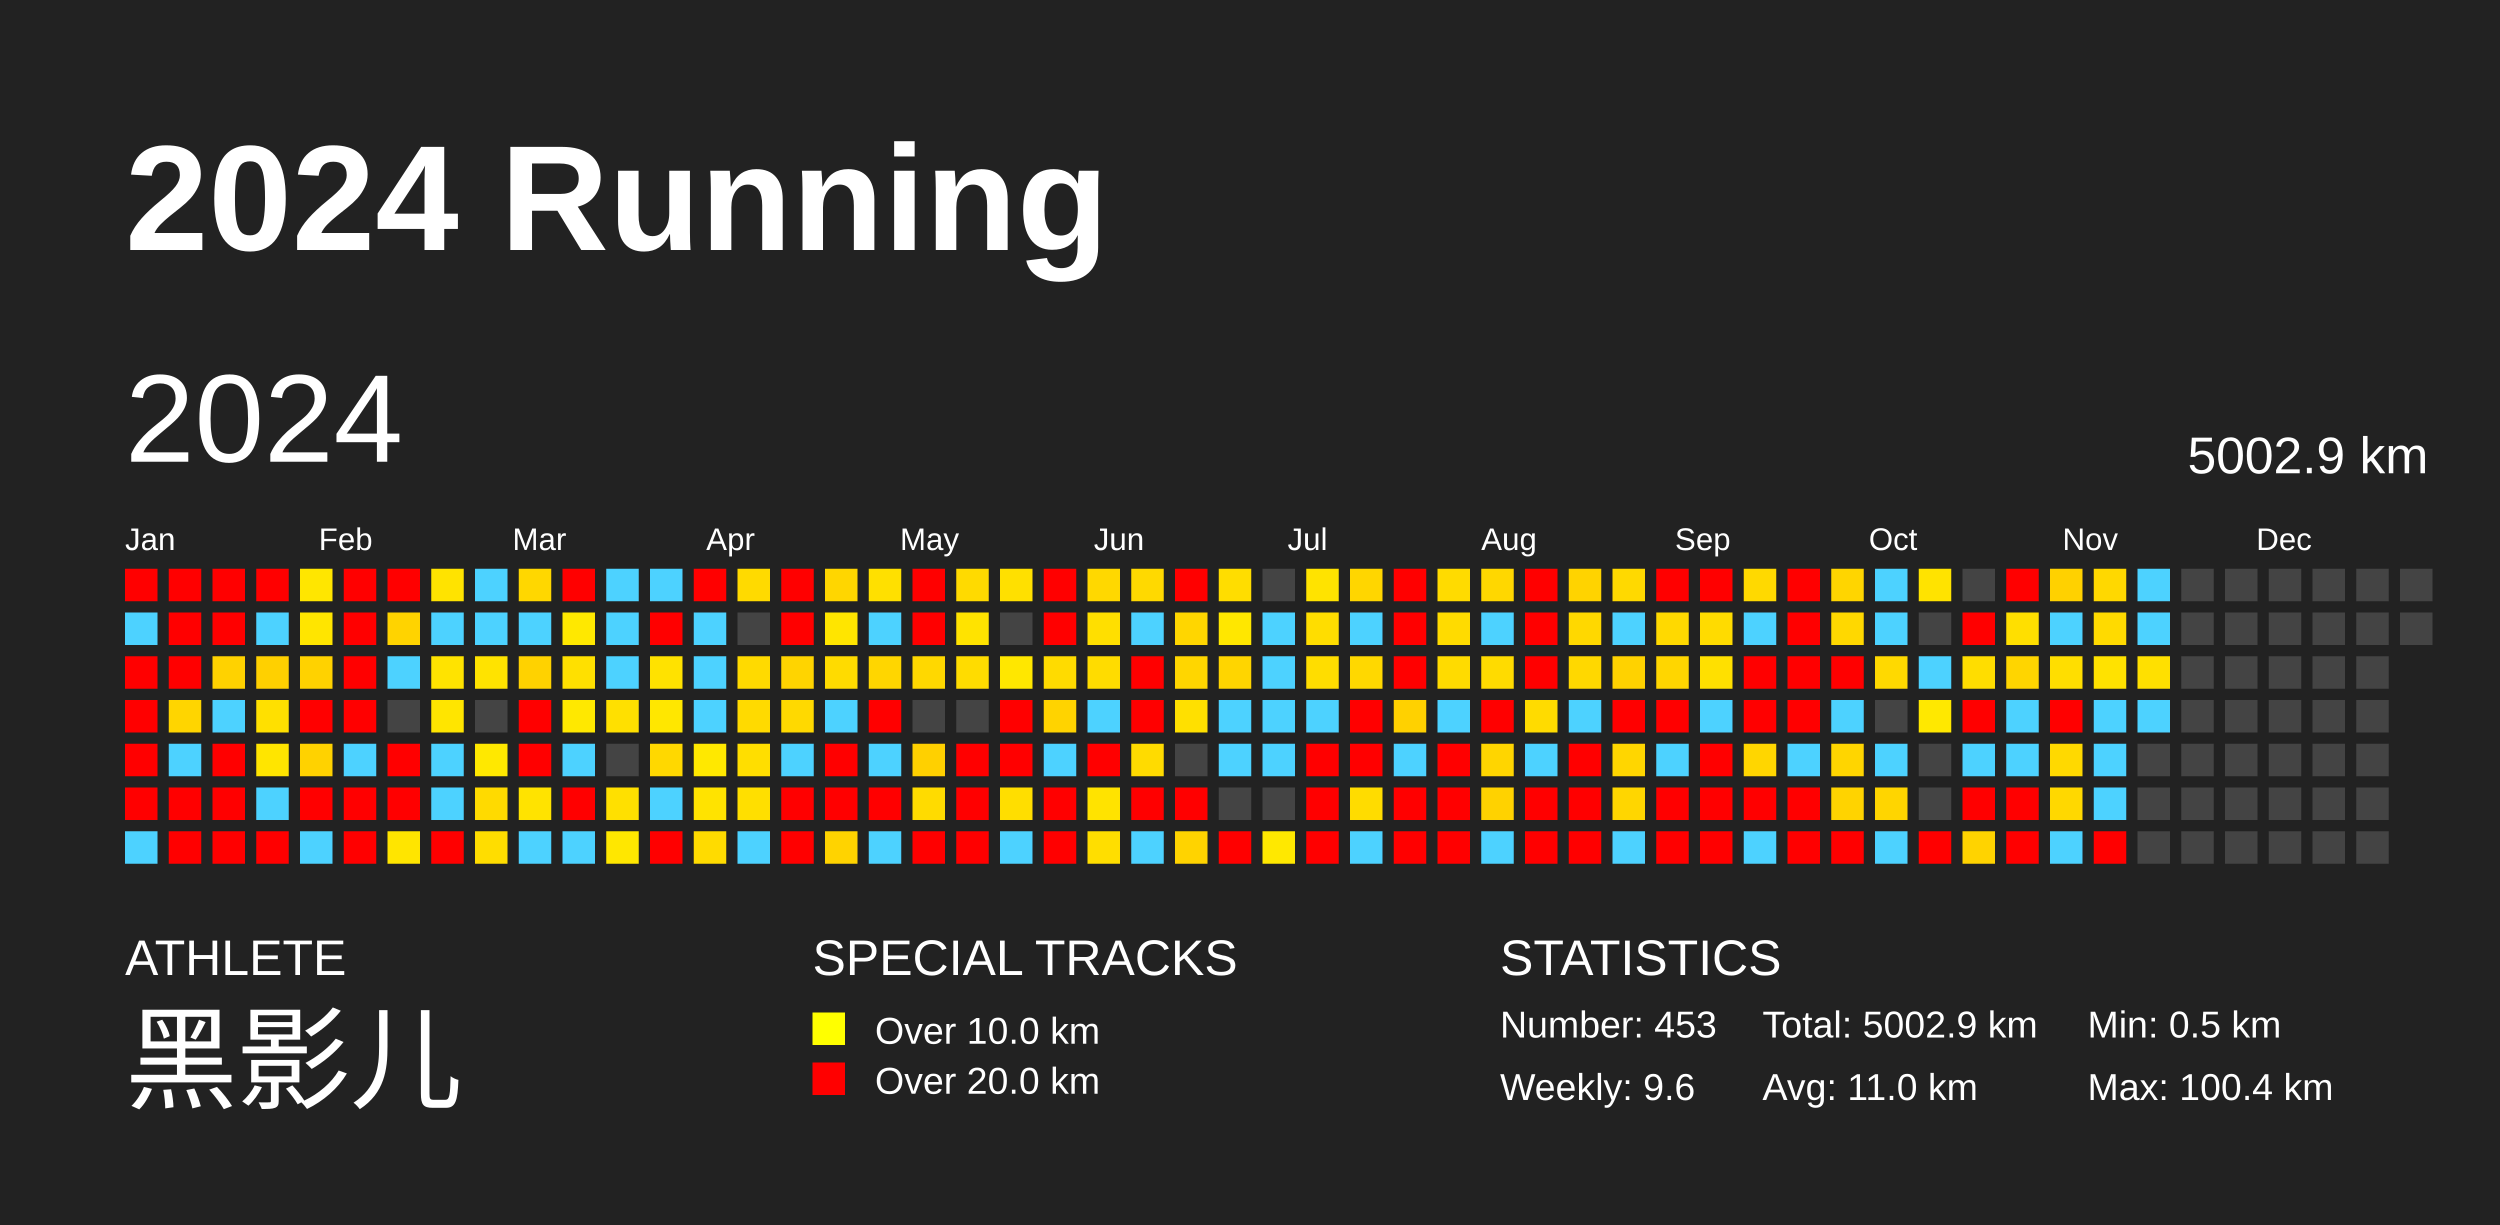
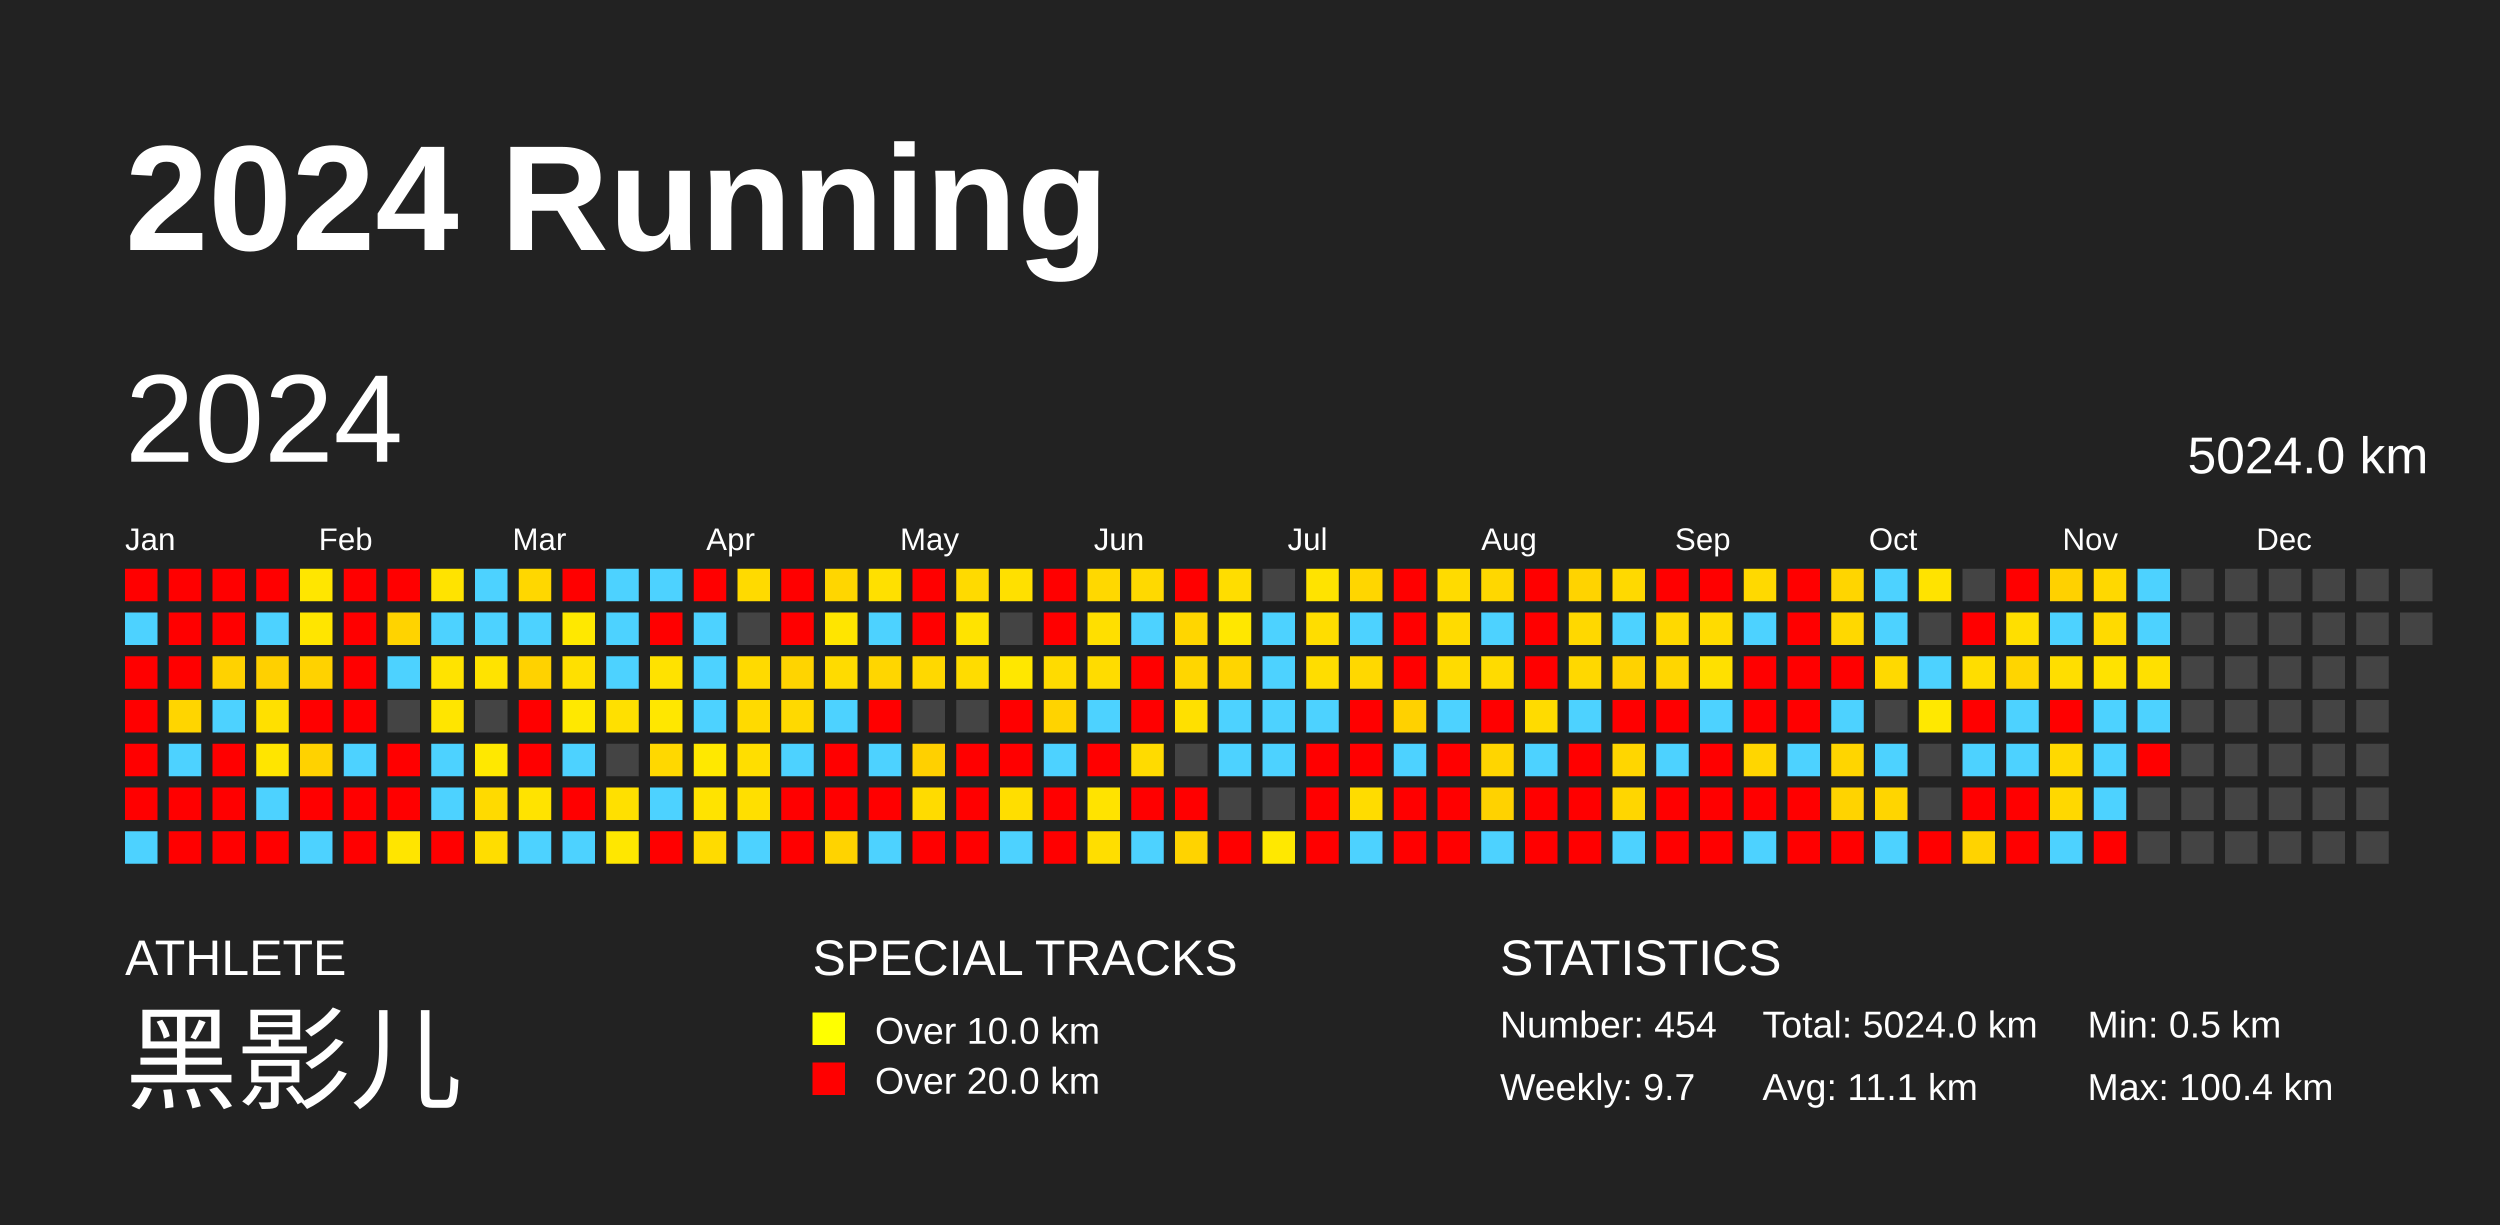
<svg xmlns="http://www.w3.org/2000/svg" baseProfile="full" height="98mm" version="1.1" viewBox="0,0,200,98" width="200mm">
  <defs />
  <rect fill="#222222" height="98" width="200" x="0" y="0" />
  <text fill="#FFFFFF" style="font-size:12px; font-family:Arial; font-weight:bold;" x="10" y="20">2024 Running</text>
  <text fill="#FFFFFF" style="font-size:4px; font-family:Arial" x="10" y="78">ATHLETE</text>
  <text fill="#FFFFFF" style="font-size:9px; font-family:Arial" x="10" y="88">黑影儿</text>
  <text fill="#FFFFFF" style="font-size:4px; font-family:Arial" x="65" y="78">SPECIAL TRACKS</text>
  <rect fill="yellow" height="2.6" width="2.6" x="65" y="81" />
  <text fill="#FFFFFF" style="font-size:3px; font-family:Arial" x="70" y="83.5">Over 10.0 km</text>
  <rect fill="red" height="2.6" width="2.6" x="65" y="85" />
  <text fill="#FFFFFF" style="font-size:3px; font-family:Arial" x="70" y="87.5">Over 20.0 km</text>
  <text fill="#FFFFFF" style="font-size:4px; font-family:Arial" x="120" y="78">STATISTICS</text>
-   <text fill="#FFFFFF" style="font-size:3px; font-family:Arial" x="120" y="83">Number: 453</text>
-   <text fill="#FFFFFF" style="font-size:3px; font-family:Arial" x="120" y="88">Weekly: 9.6</text>
-   <text fill="#FFFFFF" style="font-size:3px; font-family:Arial" x="141" y="83">Total: 5002.9 km</text>
-   <text fill="#FFFFFF" style="font-size:3px; font-family:Arial" x="141" y="88">Avg: 11.0 km</text>
+   <text fill="#FFFFFF" style="font-size:3px; font-family:Arial" x="120" y="83">Number: 454</text>
+   <text fill="#FFFFFF" style="font-size:3px; font-family:Arial" x="120" y="88">Weekly: 9.7</text>
+   <text fill="#FFFFFF" style="font-size:3px; font-family:Arial" x="141" y="83">Total: 5024.0 km</text>
+   <text fill="#FFFFFF" style="font-size:3px; font-family:Arial" x="141" y="88">Avg: 11.1 km</text>
  <text fill="#FFFFFF" style="font-size:3px; font-family:Arial" x="167" y="83">Min: 0.5 km</text>
  <text fill="#FFFFFF" style="font-size:3px; font-family:Arial" x="167" y="88">Max: 100.4 km</text>
  <text dominant-baseline="hanging" fill="#FFFFFF" style="font-size:10.0px; font-family:Arial;" x="10" y="30">2024</text>
-   <text dominant-baseline="hanging" fill="#FFFFFF" style="font-size:4.125px; font-family:Arial;" x="175" y="35">5002.9 km</text>
+   <text dominant-baseline="hanging" fill="#FFFFFF" style="font-size:4.125px; font-family:Arial;" x="175" y="35">5024.0 km</text>
  <text fill="#FFFFFF" style="font-size:2.5px; font-family:Arial" x="10.0" y="44">Jan</text>
  <text fill="#FFFFFF" style="font-size:2.5px; font-family:Arial" x="25.5" y="44">Feb</text>
  <text fill="#FFFFFF" style="font-size:2.5px; font-family:Arial" x="41.0" y="44">Mar</text>
  <text fill="#FFFFFF" style="font-size:2.5px; font-family:Arial" x="56.5" y="44">Apr</text>
  <text fill="#FFFFFF" style="font-size:2.5px; font-family:Arial" x="72.0" y="44">May</text>
  <text fill="#FFFFFF" style="font-size:2.5px; font-family:Arial" x="87.5" y="44">Jun</text>
  <text fill="#FFFFFF" style="font-size:2.5px; font-family:Arial" x="103.0" y="44">Jul</text>
  <text fill="#FFFFFF" style="font-size:2.5px; font-family:Arial" x="118.5" y="44">Aug</text>
  <text fill="#FFFFFF" style="font-size:2.5px; font-family:Arial" x="134.0" y="44">Sep</text>
  <text fill="#FFFFFF" style="font-size:2.5px; font-family:Arial" x="149.5" y="44">Oct</text>
  <text fill="#FFFFFF" style="font-size:2.5px; font-family:Arial" x="165.0" y="44">Nov</text>
  <text fill="#FFFFFF" style="font-size:2.5px; font-family:Arial" x="180.5" y="44">Dec</text>
  <rect fill="red" height="2.6" width="2.6" x="10.0" y="45.5" />
  <rect fill="#4dd2ff" height="2.6" width="2.6" x="10.0" y="49.0" />
  <rect fill="red" height="2.6" width="2.6" x="10.0" y="52.5" />
  <rect fill="red" height="2.6" width="2.6" x="10.0" y="56.0" />
  <rect fill="red" height="2.6" width="2.6" x="10.0" y="59.5" />
  <rect fill="red" height="2.6" width="2.6" x="10.0" y="63.0" />
  <rect fill="#4dd2ff" height="2.6" width="2.6" x="10.0" y="66.5" />
  <rect fill="red" height="2.6" width="2.6" x="13.5" y="45.5" />
  <rect fill="red" height="2.6" width="2.6" x="13.5" y="49.0" />
  <rect fill="red" height="2.6" width="2.6" x="13.5" y="52.5" />
  <rect fill="#ffd500" height="2.6" width="2.6" x="13.5" y="56.0" />
  <rect fill="#4dd2ff" height="2.6" width="2.6" x="13.5" y="59.5" />
  <rect fill="red" height="2.6" width="2.6" x="13.5" y="63.0" />
  <rect fill="red" height="2.6" width="2.6" x="13.5" y="66.5" />
  <rect fill="red" height="2.6" width="2.6" x="17.0" y="45.5" />
  <rect fill="red" height="2.6" width="2.6" x="17.0" y="49.0" />
  <rect fill="#ffd200" height="2.6" width="2.6" x="17.0" y="52.5" />
  <rect fill="#4dd2ff" height="2.6" width="2.6" x="17.0" y="56.0" />
  <rect fill="red" height="2.6" width="2.6" x="17.0" y="59.5" />
  <rect fill="red" height="2.6" width="2.6" x="17.0" y="63.0" />
  <rect fill="red" height="2.6" width="2.6" x="17.0" y="66.5" />
  <rect fill="red" height="2.6" width="2.6" x="20.5" y="45.5" />
  <rect fill="#4dd2ff" height="2.6" width="2.6" x="20.5" y="49.0" />
  <rect fill="#ffd000" height="2.6" width="2.6" x="20.5" y="52.5" />
  <rect fill="#ffe000" height="2.6" width="2.6" x="20.5" y="56.0" />
  <rect fill="#ffe500" height="2.6" width="2.6" x="20.5" y="59.5" />
  <rect fill="#4dd2ff" height="2.6" width="2.6" x="20.5" y="63.0" />
  <rect fill="red" height="2.6" width="2.6" x="20.5" y="66.5" />
  <rect fill="#ffe600" height="2.6" width="2.6" x="24.0" y="45.5" />
  <rect fill="#ffe500" height="2.6" width="2.6" x="24.0" y="49.0" />
  <rect fill="#ffd200" height="2.6" width="2.6" x="24.0" y="52.5" />
  <rect fill="red" height="2.6" width="2.6" x="24.0" y="56.0" />
  <rect fill="#ffd200" height="2.6" width="2.6" x="24.0" y="59.5" />
  <rect fill="red" height="2.6" width="2.6" x="24.0" y="63.0" />
  <rect fill="#4dd2ff" height="2.6" width="2.6" x="24.0" y="66.5" />
  <rect fill="red" height="2.6" width="2.6" x="27.5" y="45.5" />
  <rect fill="red" height="2.6" width="2.6" x="27.5" y="49.0" />
  <rect fill="red" height="2.6" width="2.6" x="27.5" y="52.5" />
  <rect fill="red" height="2.6" width="2.6" x="27.5" y="56.0" />
  <rect fill="#4dd2ff" height="2.6" width="2.6" x="27.5" y="59.5" />
  <rect fill="red" height="2.6" width="2.6" x="27.5" y="63.0" />
  <rect fill="red" height="2.6" width="2.6" x="27.5" y="66.5" />
  <rect fill="red" height="2.6" width="2.6" x="31.0" y="45.5" />
  <rect fill="#ffd300" height="2.6" width="2.6" x="31.0" y="49.0" />
  <rect fill="#4dd2ff" height="2.6" width="2.6" x="31.0" y="52.5" />
  <rect fill="#444444" height="2.6" width="2.6" x="31.0" y="56.0" />
  <rect fill="red" height="2.6" width="2.6" x="31.0" y="59.5" />
  <rect fill="red" height="2.6" width="2.6" x="31.0" y="63.0" />
  <rect fill="#ffe500" height="2.6" width="2.6" x="31.0" y="66.5" />
  <rect fill="#ffe300" height="2.6" width="2.6" x="34.5" y="45.5" />
  <rect fill="#4dd2ff" height="2.6" width="2.6" x="34.5" y="49.0" />
  <rect fill="#ffe300" height="2.6" width="2.6" x="34.5" y="52.5" />
  <rect fill="#ffe500" height="2.6" width="2.6" x="34.5" y="56.0" />
  <rect fill="#4dd2ff" height="2.6" width="2.6" x="34.5" y="59.5" />
  <rect fill="#4dd2ff" height="2.6" width="2.6" x="34.5" y="63.0" />
  <rect fill="red" height="2.6" width="2.6" x="34.5" y="66.5" />
  <rect fill="#4dd2ff" height="2.6" width="2.6" x="38.0" y="45.5" />
  <rect fill="#4dd2ff" height="2.6" width="2.6" x="38.0" y="49.0" />
  <rect fill="#ffe300" height="2.6" width="2.6" x="38.0" y="52.5" />
  <rect fill="#444444" height="2.6" width="2.6" x="38.0" y="56.0" />
  <rect fill="#ffe800" height="2.6" width="2.6" x="38.0" y="59.5" />
  <rect fill="#ffda00" height="2.6" width="2.6" x="38.0" y="63.0" />
  <rect fill="#ffdd00" height="2.6" width="2.6" x="38.0" y="66.5" />
  <rect fill="#ffd700" height="2.6" width="2.6" x="41.5" y="45.5" />
  <rect fill="#4dd2ff" height="2.6" width="2.6" x="41.5" y="49.0" />
  <rect fill="#ffd200" height="2.6" width="2.6" x="41.5" y="52.5" />
  <rect fill="red" height="2.6" width="2.6" x="41.5" y="56.0" />
  <rect fill="red" height="2.6" width="2.6" x="41.5" y="59.5" />
  <rect fill="#ffe300" height="2.6" width="2.6" x="41.5" y="63.0" />
  <rect fill="#4dd2ff" height="2.6" width="2.6" x="41.5" y="66.5" />
  <rect fill="red" height="2.6" width="2.6" x="45.0" y="45.5" />
  <rect fill="#ffe800" height="2.6" width="2.6" x="45.0" y="49.0" />
  <rect fill="#ffe000" height="2.6" width="2.6" x="45.0" y="52.5" />
  <rect fill="#ffe800" height="2.6" width="2.6" x="45.0" y="56.0" />
  <rect fill="#4dd2ff" height="2.6" width="2.6" x="45.0" y="59.5" />
  <rect fill="red" height="2.6" width="2.6" x="45.0" y="63.0" />
  <rect fill="#4dd2ff" height="2.6" width="2.6" x="45.0" y="66.5" />
  <rect fill="#4dd2ff" height="2.6" width="2.6" x="48.5" y="45.5" />
  <rect fill="#4dd2ff" height="2.6" width="2.6" x="48.5" y="49.0" />
  <rect fill="#4dd2ff" height="2.6" width="2.6" x="48.5" y="52.5" />
  <rect fill="#ffe000" height="2.6" width="2.6" x="48.5" y="56.0" />
  <rect fill="#444444" height="2.6" width="2.6" x="48.5" y="59.5" />
  <rect fill="#ffe000" height="2.6" width="2.6" x="48.5" y="63.0" />
  <rect fill="#ffe700" height="2.6" width="2.6" x="48.5" y="66.5" />
  <rect fill="#4dd2ff" height="2.6" width="2.6" x="52.0" y="45.5" />
  <rect fill="red" height="2.6" width="2.6" x="52.0" y="49.0" />
  <rect fill="#ffe200" height="2.6" width="2.6" x="52.0" y="52.5" />
  <rect fill="#ffe700" height="2.6" width="2.6" x="52.0" y="56.0" />
  <rect fill="#ffd800" height="2.6" width="2.6" x="52.0" y="59.5" />
  <rect fill="#4dd2ff" height="2.6" width="2.6" x="52.0" y="63.0" />
  <rect fill="red" height="2.6" width="2.6" x="52.0" y="66.5" />
  <rect fill="red" height="2.6" width="2.6" x="55.5" y="45.5" />
  <rect fill="#4dd2ff" height="2.6" width="2.6" x="55.5" y="49.0" />
  <rect fill="#4dd2ff" height="2.6" width="2.6" x="55.5" y="52.5" />
  <rect fill="#4dd2ff" height="2.6" width="2.6" x="55.5" y="56.0" />
  <rect fill="#ffe800" height="2.6" width="2.6" x="55.5" y="59.5" />
  <rect fill="#ffe300" height="2.6" width="2.6" x="55.5" y="63.0" />
  <rect fill="#ffdb00" height="2.6" width="2.6" x="55.5" y="66.5" />
  <rect fill="#ffda00" height="2.6" width="2.6" x="59.0" y="45.5" />
  <rect fill="#444444" height="2.6" width="2.6" x="59.0" y="49.0" />
  <rect fill="#ffda00" height="2.6" width="2.6" x="59.0" y="52.5" />
  <rect fill="#ffda00" height="2.6" width="2.6" x="59.0" y="56.0" />
  <rect fill="#ffde00" height="2.6" width="2.6" x="59.0" y="59.5" />
  <rect fill="#ffdf00" height="2.6" width="2.6" x="59.0" y="63.0" />
  <rect fill="#4dd2ff" height="2.6" width="2.6" x="59.0" y="66.5" />
  <rect fill="red" height="2.6" width="2.6" x="62.5" y="45.5" />
  <rect fill="red" height="2.6" width="2.6" x="62.5" y="49.0" />
  <rect fill="#ffd400" height="2.6" width="2.6" x="62.5" y="52.5" />
  <rect fill="#ffd900" height="2.6" width="2.6" x="62.5" y="56.0" />
  <rect fill="#4dd2ff" height="2.6" width="2.6" x="62.5" y="59.5" />
  <rect fill="red" height="2.6" width="2.6" x="62.5" y="63.0" />
  <rect fill="red" height="2.6" width="2.6" x="62.5" y="66.5" />
  <rect fill="#ffd600" height="2.6" width="2.6" x="66.0" y="45.5" />
  <rect fill="#ffe500" height="2.6" width="2.6" x="66.0" y="49.0" />
  <rect fill="#ffdb00" height="2.6" width="2.6" x="66.0" y="52.5" />
  <rect fill="#4dd2ff" height="2.6" width="2.6" x="66.0" y="56.0" />
  <rect fill="red" height="2.6" width="2.6" x="66.0" y="59.5" />
  <rect fill="red" height="2.6" width="2.6" x="66.0" y="63.0" />
  <rect fill="#ffd300" height="2.6" width="2.6" x="66.0" y="66.5" />
  <rect fill="#ffe000" height="2.6" width="2.6" x="69.5" y="45.5" />
  <rect fill="#4dd2ff" height="2.6" width="2.6" x="69.5" y="49.0" />
  <rect fill="#ffd600" height="2.6" width="2.6" x="69.5" y="52.5" />
  <rect fill="red" height="2.6" width="2.6" x="69.5" y="56.0" />
  <rect fill="#4dd2ff" height="2.6" width="2.6" x="69.5" y="59.5" />
  <rect fill="red" height="2.6" width="2.6" x="69.5" y="63.0" />
  <rect fill="#4dd2ff" height="2.6" width="2.6" x="69.5" y="66.5" />
  <rect fill="red" height="2.6" width="2.6" x="73.0" y="45.5" />
  <rect fill="red" height="2.6" width="2.6" x="73.0" y="49.0" />
  <rect fill="#ffd800" height="2.6" width="2.6" x="73.0" y="52.5" />
  <rect fill="#444444" height="2.6" width="2.6" x="73.0" y="56.0" />
  <rect fill="#ffd000" height="2.6" width="2.6" x="73.0" y="59.5" />
  <rect fill="#ffdb00" height="2.6" width="2.6" x="73.0" y="63.0" />
  <rect fill="red" height="2.6" width="2.6" x="73.0" y="66.5" />
  <rect fill="#ffda00" height="2.6" width="2.6" x="76.5" y="45.5" />
  <rect fill="#ffe300" height="2.6" width="2.6" x="76.5" y="49.0" />
  <rect fill="#ffdc00" height="2.6" width="2.6" x="76.5" y="52.5" />
  <rect fill="#444444" height="2.6" width="2.6" x="76.5" y="56.0" />
  <rect fill="red" height="2.6" width="2.6" x="76.5" y="59.5" />
  <rect fill="red" height="2.6" width="2.6" x="76.5" y="63.0" />
  <rect fill="red" height="2.6" width="2.6" x="76.5" y="66.5" />
  <rect fill="#ffe000" height="2.6" width="2.6" x="80.0" y="45.5" />
  <rect fill="#444444" height="2.6" width="2.6" x="80.0" y="49.0" />
  <rect fill="#ffe700" height="2.6" width="2.6" x="80.0" y="52.5" />
  <rect fill="red" height="2.6" width="2.6" x="80.0" y="56.0" />
  <rect fill="red" height="2.6" width="2.6" x="80.0" y="59.5" />
  <rect fill="#ffde00" height="2.6" width="2.6" x="80.0" y="63.0" />
  <rect fill="#4dd2ff" height="2.6" width="2.6" x="80.0" y="66.5" />
  <rect fill="red" height="2.6" width="2.6" x="83.5" y="45.5" />
  <rect fill="red" height="2.6" width="2.6" x="83.5" y="49.0" />
  <rect fill="#ffdb00" height="2.6" width="2.6" x="83.5" y="52.5" />
  <rect fill="#ffd300" height="2.6" width="2.6" x="83.5" y="56.0" />
  <rect fill="#4dd2ff" height="2.6" width="2.6" x="83.5" y="59.5" />
  <rect fill="red" height="2.6" width="2.6" x="83.5" y="63.0" />
  <rect fill="red" height="2.6" width="2.6" x="83.5" y="66.5" />
  <rect fill="#ffd800" height="2.6" width="2.6" x="87.0" y="45.5" />
  <rect fill="#ffdf00" height="2.6" width="2.6" x="87.0" y="49.0" />
  <rect fill="#ffdc00" height="2.6" width="2.6" x="87.0" y="52.5" />
  <rect fill="#4dd2ff" height="2.6" width="2.6" x="87.0" y="56.0" />
  <rect fill="red" height="2.6" width="2.6" x="87.0" y="59.5" />
  <rect fill="#ffe300" height="2.6" width="2.6" x="87.0" y="63.0" />
  <rect fill="#ffde00" height="2.6" width="2.6" x="87.0" y="66.5" />
  <rect fill="#ffd900" height="2.6" width="2.6" x="90.5" y="45.5" />
  <rect fill="#4dd2ff" height="2.6" width="2.6" x="90.5" y="49.0" />
  <rect fill="red" height="2.6" width="2.6" x="90.5" y="52.5" />
  <rect fill="red" height="2.6" width="2.6" x="90.5" y="56.0" />
  <rect fill="#ffdb00" height="2.6" width="2.6" x="90.5" y="59.5" />
  <rect fill="red" height="2.6" width="2.6" x="90.5" y="63.0" />
  <rect fill="#4dd2ff" height="2.6" width="2.6" x="90.5" y="66.5" />
  <rect fill="red" height="2.6" width="2.6" x="94.0" y="45.5" />
  <rect fill="#ffd600" height="2.6" width="2.6" x="94.0" y="49.0" />
  <rect fill="#ffd600" height="2.6" width="2.6" x="94.0" y="52.5" />
  <rect fill="#ffe000" height="2.6" width="2.6" x="94.0" y="56.0" />
  <rect fill="#444444" height="2.6" width="2.6" x="94.0" y="59.5" />
  <rect fill="red" height="2.6" width="2.6" x="94.0" y="63.0" />
  <rect fill="#ffd300" height="2.6" width="2.6" x="94.0" y="66.5" />
  <rect fill="#ffdd00" height="2.6" width="2.6" x="97.5" y="45.5" />
  <rect fill="#ffe700" height="2.6" width="2.6" x="97.5" y="49.0" />
  <rect fill="#ffd500" height="2.6" width="2.6" x="97.5" y="52.5" />
  <rect fill="#4dd2ff" height="2.6" width="2.6" x="97.5" y="56.0" />
  <rect fill="#4dd2ff" height="2.6" width="2.6" x="97.5" y="59.5" />
  <rect fill="#444444" height="2.6" width="2.6" x="97.5" y="63.0" />
  <rect fill="red" height="2.6" width="2.6" x="97.5" y="66.5" />
  <rect fill="#444444" height="2.6" width="2.6" x="101.0" y="45.5" />
  <rect fill="#4dd2ff" height="2.6" width="2.6" x="101.0" y="49.0" />
  <rect fill="#4dd2ff" height="2.6" width="2.6" x="101.0" y="52.5" />
  <rect fill="#4dd2ff" height="2.6" width="2.6" x="101.0" y="56.0" />
  <rect fill="#4dd2ff" height="2.6" width="2.6" x="101.0" y="59.5" />
  <rect fill="#444444" height="2.6" width="2.6" x="101.0" y="63.0" />
  <rect fill="#ffe800" height="2.6" width="2.6" x="101.0" y="66.5" />
  <rect fill="#ffe300" height="2.6" width="2.6" x="104.5" y="45.5" />
  <rect fill="#ffdd00" height="2.6" width="2.6" x="104.5" y="49.0" />
  <rect fill="#ffdd00" height="2.6" width="2.6" x="104.5" y="52.5" />
  <rect fill="#4dd2ff" height="2.6" width="2.6" x="104.5" y="56.0" />
  <rect fill="red" height="2.6" width="2.6" x="104.5" y="59.5" />
  <rect fill="red" height="2.6" width="2.6" x="104.5" y="63.0" />
  <rect fill="red" height="2.6" width="2.6" x="104.5" y="66.5" />
  <rect fill="#ffd600" height="2.6" width="2.6" x="108.0" y="45.5" />
  <rect fill="#4dd2ff" height="2.6" width="2.6" x="108.0" y="49.0" />
  <rect fill="#ffd800" height="2.6" width="2.6" x="108.0" y="52.5" />
  <rect fill="red" height="2.6" width="2.6" x="108.0" y="56.0" />
  <rect fill="red" height="2.6" width="2.6" x="108.0" y="59.5" />
  <rect fill="#ffdc00" height="2.6" width="2.6" x="108.0" y="63.0" />
  <rect fill="#4dd2ff" height="2.6" width="2.6" x="108.0" y="66.5" />
  <rect fill="red" height="2.6" width="2.6" x="111.5" y="45.5" />
  <rect fill="red" height="2.6" width="2.6" x="111.5" y="49.0" />
  <rect fill="red" height="2.6" width="2.6" x="111.5" y="52.5" />
  <rect fill="#ffd100" height="2.6" width="2.6" x="111.5" y="56.0" />
  <rect fill="#4dd2ff" height="2.6" width="2.6" x="111.5" y="59.5" />
  <rect fill="red" height="2.6" width="2.6" x="111.5" y="63.0" />
  <rect fill="red" height="2.6" width="2.6" x="111.5" y="66.5" />
  <rect fill="#ffdb00" height="2.6" width="2.6" x="115.0" y="45.5" />
  <rect fill="#ffdb00" height="2.6" width="2.6" x="115.0" y="49.0" />
  <rect fill="#ffdb00" height="2.6" width="2.6" x="115.0" y="52.5" />
  <rect fill="#4dd2ff" height="2.6" width="2.6" x="115.0" y="56.0" />
  <rect fill="red" height="2.6" width="2.6" x="115.0" y="59.5" />
  <rect fill="red" height="2.6" width="2.6" x="115.0" y="63.0" />
  <rect fill="red" height="2.6" width="2.6" x="115.0" y="66.5" />
  <rect fill="#ffd700" height="2.6" width="2.6" x="118.5" y="45.5" />
  <rect fill="#4dd2ff" height="2.6" width="2.6" x="118.5" y="49.0" />
  <rect fill="#ffdb00" height="2.6" width="2.6" x="118.5" y="52.5" />
  <rect fill="red" height="2.6" width="2.6" x="118.5" y="56.0" />
  <rect fill="#ffd500" height="2.6" width="2.6" x="118.5" y="59.5" />
  <rect fill="#ffd200" height="2.6" width="2.6" x="118.5" y="63.0" />
  <rect fill="#4dd2ff" height="2.6" width="2.6" x="118.5" y="66.5" />
  <rect fill="red" height="2.6" width="2.6" x="122.0" y="45.5" />
  <rect fill="red" height="2.6" width="2.6" x="122.0" y="49.0" />
  <rect fill="red" height="2.6" width="2.6" x="122.0" y="52.5" />
  <rect fill="#ffdb00" height="2.6" width="2.6" x="122.0" y="56.0" />
  <rect fill="#4dd2ff" height="2.6" width="2.6" x="122.0" y="59.5" />
  <rect fill="red" height="2.6" width="2.6" x="122.0" y="63.0" />
  <rect fill="red" height="2.6" width="2.6" x="122.0" y="66.5" />
  <rect fill="#ffd300" height="2.6" width="2.6" x="125.5" y="45.5" />
  <rect fill="#ffd800" height="2.6" width="2.6" x="125.5" y="49.0" />
  <rect fill="#ffd800" height="2.6" width="2.6" x="125.5" y="52.5" />
  <rect fill="#4dd2ff" height="2.6" width="2.6" x="125.5" y="56.0" />
  <rect fill="red" height="2.6" width="2.6" x="125.5" y="59.5" />
  <rect fill="red" height="2.6" width="2.6" x="125.5" y="63.0" />
  <rect fill="red" height="2.6" width="2.6" x="125.5" y="66.5" />
  <rect fill="#ffd900" height="2.6" width="2.6" x="129.0" y="45.5" />
  <rect fill="#4dd2ff" height="2.6" width="2.6" x="129.0" y="49.0" />
  <rect fill="#ffd200" height="2.6" width="2.6" x="129.0" y="52.5" />
  <rect fill="red" height="2.6" width="2.6" x="129.0" y="56.0" />
  <rect fill="#ffd600" height="2.6" width="2.6" x="129.0" y="59.5" />
  <rect fill="#ffd600" height="2.6" width="2.6" x="129.0" y="63.0" />
  <rect fill="#4dd2ff" height="2.6" width="2.6" x="129.0" y="66.5" />
  <rect fill="red" height="2.6" width="2.6" x="132.5" y="45.5" />
  <rect fill="#ffd900" height="2.6" width="2.6" x="132.5" y="49.0" />
  <rect fill="#ffd600" height="2.6" width="2.6" x="132.5" y="52.5" />
  <rect fill="red" height="2.6" width="2.6" x="132.5" y="56.0" />
  <rect fill="#4dd2ff" height="2.6" width="2.6" x="132.5" y="59.5" />
  <rect fill="red" height="2.6" width="2.6" x="132.5" y="63.0" />
  <rect fill="red" height="2.6" width="2.6" x="132.5" y="66.5" />
  <rect fill="red" height="2.6" width="2.6" x="136.0" y="45.5" />
  <rect fill="#ffdb00" height="2.6" width="2.6" x="136.0" y="49.0" />
  <rect fill="#ffe000" height="2.6" width="2.6" x="136.0" y="52.5" />
  <rect fill="#4dd2ff" height="2.6" width="2.6" x="136.0" y="56.0" />
  <rect fill="red" height="2.6" width="2.6" x="136.0" y="59.5" />
  <rect fill="red" height="2.6" width="2.6" x="136.0" y="63.0" />
  <rect fill="red" height="2.6" width="2.6" x="136.0" y="66.5" />
  <rect fill="#ffd900" height="2.6" width="2.6" x="139.5" y="45.5" />
  <rect fill="#4dd2ff" height="2.6" width="2.6" x="139.5" y="49.0" />
  <rect fill="red" height="2.6" width="2.6" x="139.5" y="52.5" />
  <rect fill="red" height="2.6" width="2.6" x="139.5" y="56.0" />
  <rect fill="#ffd600" height="2.6" width="2.6" x="139.5" y="59.5" />
  <rect fill="red" height="2.6" width="2.6" x="139.5" y="63.0" />
  <rect fill="#4dd2ff" height="2.6" width="2.6" x="139.5" y="66.5" />
  <rect fill="red" height="2.6" width="2.6" x="143.0" y="45.5" />
  <rect fill="red" height="2.6" width="2.6" x="143.0" y="49.0" />
  <rect fill="red" height="2.6" width="2.6" x="143.0" y="52.5" />
  <rect fill="red" height="2.6" width="2.6" x="143.0" y="56.0" />
  <rect fill="#4dd2ff" height="2.6" width="2.6" x="143.0" y="59.5" />
  <rect fill="red" height="2.6" width="2.6" x="143.0" y="63.0" />
  <rect fill="red" height="2.6" width="2.6" x="143.0" y="66.5" />
  <rect fill="#ffd500" height="2.6" width="2.6" x="146.5" y="45.5" />
  <rect fill="#ffd800" height="2.6" width="2.6" x="146.5" y="49.0" />
  <rect fill="red" height="2.6" width="2.6" x="146.5" y="52.5" />
  <rect fill="#4dd2ff" height="2.6" width="2.6" x="146.5" y="56.0" />
  <rect fill="#ffd500" height="2.6" width="2.6" x="146.5" y="59.5" />
  <rect fill="#ffd300" height="2.6" width="2.6" x="146.5" y="63.0" />
  <rect fill="red" height="2.6" width="2.6" x="146.5" y="66.5" />
  <rect fill="#4dd2ff" height="2.6" width="2.6" x="150.0" y="45.5" />
  <rect fill="#4dd2ff" height="2.6" width="2.6" x="150.0" y="49.0" />
  <rect fill="#ffd900" height="2.6" width="2.6" x="150.0" y="52.5" />
  <rect fill="#444444" height="2.6" width="2.6" x="150.0" y="56.0" />
  <rect fill="#4dd2ff" height="2.6" width="2.6" x="150.0" y="59.5" />
  <rect fill="#ffd500" height="2.6" width="2.6" x="150.0" y="63.0" />
  <rect fill="#4dd2ff" height="2.6" width="2.6" x="150.0" y="66.5" />
  <rect fill="#ffe300" height="2.6" width="2.6" x="153.5" y="45.5" />
  <rect fill="#444444" height="2.6" width="2.6" x="153.5" y="49.0" />
  <rect fill="#4dd2ff" height="2.6" width="2.6" x="153.5" y="52.5" />
  <rect fill="#ffe800" height="2.6" width="2.6" x="153.5" y="56.0" />
  <rect fill="#444444" height="2.6" width="2.6" x="153.5" y="59.5" />
  <rect fill="#444444" height="2.6" width="2.6" x="153.5" y="63.0" />
  <rect fill="red" height="2.6" width="2.6" x="153.5" y="66.5" />
  <rect fill="#444444" height="2.6" width="2.6" x="157.0" y="45.5" />
  <rect fill="red" height="2.6" width="2.6" x="157.0" y="49.0" />
  <rect fill="#ffdd00" height="2.6" width="2.6" x="157.0" y="52.5" />
  <rect fill="red" height="2.6" width="2.6" x="157.0" y="56.0" />
  <rect fill="#4dd2ff" height="2.6" width="2.6" x="157.0" y="59.5" />
  <rect fill="red" height="2.6" width="2.6" x="157.0" y="63.0" />
  <rect fill="#ffd300" height="2.6" width="2.6" x="157.0" y="66.5" />
  <rect fill="red" height="2.6" width="2.6" x="160.5" y="45.5" />
  <rect fill="#ffdf00" height="2.6" width="2.6" x="160.5" y="49.0" />
  <rect fill="#ffd500" height="2.6" width="2.6" x="160.5" y="52.5" />
  <rect fill="#4dd2ff" height="2.6" width="2.6" x="160.5" y="56.0" />
  <rect fill="#4dd2ff" height="2.6" width="2.6" x="160.5" y="59.5" />
  <rect fill="red" height="2.6" width="2.6" x="160.5" y="63.0" />
  <rect fill="red" height="2.6" width="2.6" x="160.5" y="66.5" />
  <rect fill="#ffd100" height="2.6" width="2.6" x="164.0" y="45.5" />
  <rect fill="#4dd2ff" height="2.6" width="2.6" x="164.0" y="49.0" />
  <rect fill="#ffde00" height="2.6" width="2.6" x="164.0" y="52.5" />
  <rect fill="red" height="2.6" width="2.6" x="164.0" y="56.0" />
  <rect fill="#ffd900" height="2.6" width="2.6" x="164.0" y="59.5" />
  <rect fill="#ffd800" height="2.6" width="2.6" x="164.0" y="63.0" />
  <rect fill="#4dd2ff" height="2.6" width="2.6" x="164.0" y="66.5" />
  <rect fill="#ffd800" height="2.6" width="2.6" x="167.5" y="45.5" />
  <rect fill="#ffda00" height="2.6" width="2.6" x="167.5" y="49.0" />
  <rect fill="#ffe200" height="2.6" width="2.6" x="167.5" y="52.5" />
  <rect fill="#4dd2ff" height="2.6" width="2.6" x="167.5" y="56.0" />
  <rect fill="#4dd2ff" height="2.6" width="2.6" x="167.5" y="59.5" />
  <rect fill="#4dd2ff" height="2.6" width="2.6" x="167.5" y="63.0" />
  <rect fill="red" height="2.6" width="2.6" x="167.5" y="66.5" />
  <rect fill="#4dd2ff" height="2.6" width="2.6" x="171.0" y="45.5" />
  <rect fill="#4dd2ff" height="2.6" width="2.6" x="171.0" y="49.0" />
  <rect fill="#ffe000" height="2.6" width="2.6" x="171.0" y="52.5" />
  <rect fill="#4dd2ff" height="2.6" width="2.6" x="171.0" y="56.0" />
-   <rect fill="#444444" height="2.6" width="2.6" x="171.0" y="59.5" />
+   <rect fill="red" height="2.6" width="2.6" x="171.0" y="59.5" />
  <rect fill="#444444" height="2.6" width="2.6" x="171.0" y="63.0" />
  <rect fill="#444444" height="2.6" width="2.6" x="171.0" y="66.5" />
  <rect fill="#444444" height="2.6" width="2.6" x="174.5" y="45.5" />
  <rect fill="#444444" height="2.6" width="2.6" x="174.5" y="49.0" />
  <rect fill="#444444" height="2.6" width="2.6" x="174.5" y="52.5" />
  <rect fill="#444444" height="2.6" width="2.6" x="174.5" y="56.0" />
  <rect fill="#444444" height="2.6" width="2.6" x="174.5" y="59.5" />
  <rect fill="#444444" height="2.6" width="2.6" x="174.5" y="63.0" />
  <rect fill="#444444" height="2.6" width="2.6" x="174.5" y="66.5" />
  <rect fill="#444444" height="2.6" width="2.6" x="178.0" y="45.5" />
  <rect fill="#444444" height="2.6" width="2.6" x="178.0" y="49.0" />
  <rect fill="#444444" height="2.6" width="2.6" x="178.0" y="52.5" />
  <rect fill="#444444" height="2.6" width="2.6" x="178.0" y="56.0" />
  <rect fill="#444444" height="2.6" width="2.6" x="178.0" y="59.5" />
  <rect fill="#444444" height="2.6" width="2.6" x="178.0" y="63.0" />
  <rect fill="#444444" height="2.6" width="2.6" x="178.0" y="66.5" />
  <rect fill="#444444" height="2.6" width="2.6" x="181.5" y="45.5" />
  <rect fill="#444444" height="2.6" width="2.6" x="181.5" y="49.0" />
  <rect fill="#444444" height="2.6" width="2.6" x="181.5" y="52.5" />
  <rect fill="#444444" height="2.6" width="2.6" x="181.5" y="56.0" />
  <rect fill="#444444" height="2.6" width="2.6" x="181.5" y="59.5" />
  <rect fill="#444444" height="2.6" width="2.6" x="181.5" y="63.0" />
  <rect fill="#444444" height="2.6" width="2.6" x="181.5" y="66.5" />
  <rect fill="#444444" height="2.6" width="2.6" x="185.0" y="45.5" />
  <rect fill="#444444" height="2.6" width="2.6" x="185.0" y="49.0" />
  <rect fill="#444444" height="2.6" width="2.6" x="185.0" y="52.5" />
  <rect fill="#444444" height="2.6" width="2.6" x="185.0" y="56.0" />
  <rect fill="#444444" height="2.6" width="2.6" x="185.0" y="59.5" />
  <rect fill="#444444" height="2.6" width="2.6" x="185.0" y="63.0" />
  <rect fill="#444444" height="2.6" width="2.6" x="185.0" y="66.5" />
  <rect fill="#444444" height="2.6" width="2.6" x="188.5" y="45.5" />
  <rect fill="#444444" height="2.6" width="2.6" x="188.5" y="49.0" />
  <rect fill="#444444" height="2.6" width="2.6" x="188.5" y="52.5" />
  <rect fill="#444444" height="2.6" width="2.6" x="188.5" y="56.0" />
  <rect fill="#444444" height="2.6" width="2.6" x="188.5" y="59.5" />
  <rect fill="#444444" height="2.6" width="2.6" x="188.5" y="63.0" />
  <rect fill="#444444" height="2.6" width="2.6" x="188.5" y="66.5" />
  <rect fill="#444444" height="2.6" width="2.6" x="192.0" y="45.5" />
  <rect fill="#444444" height="2.6" width="2.6" x="192.0" y="49.0" />
</svg>
